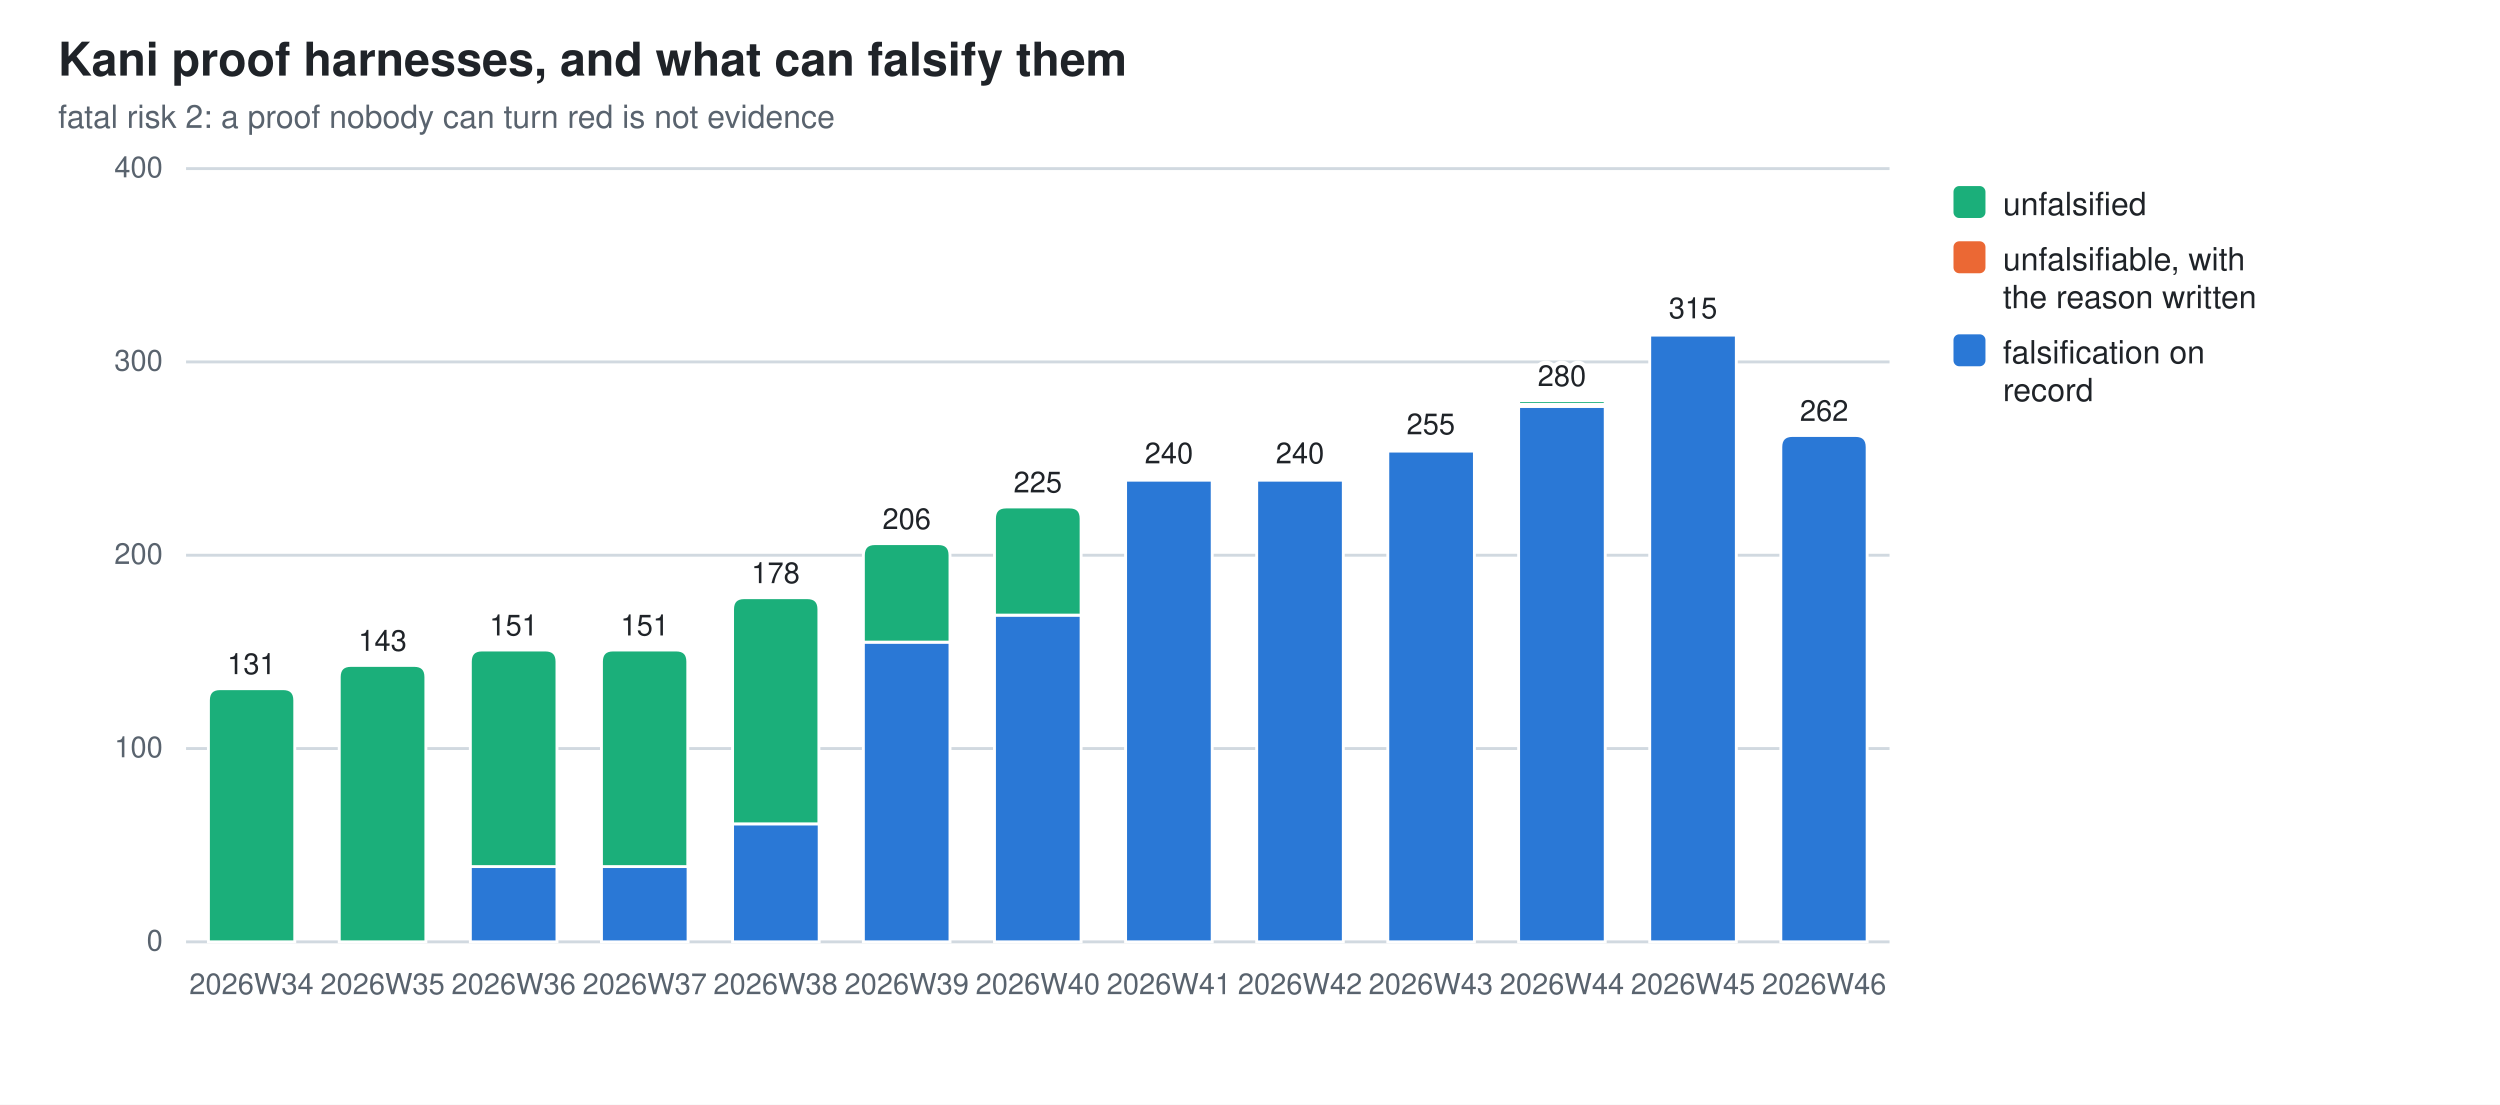
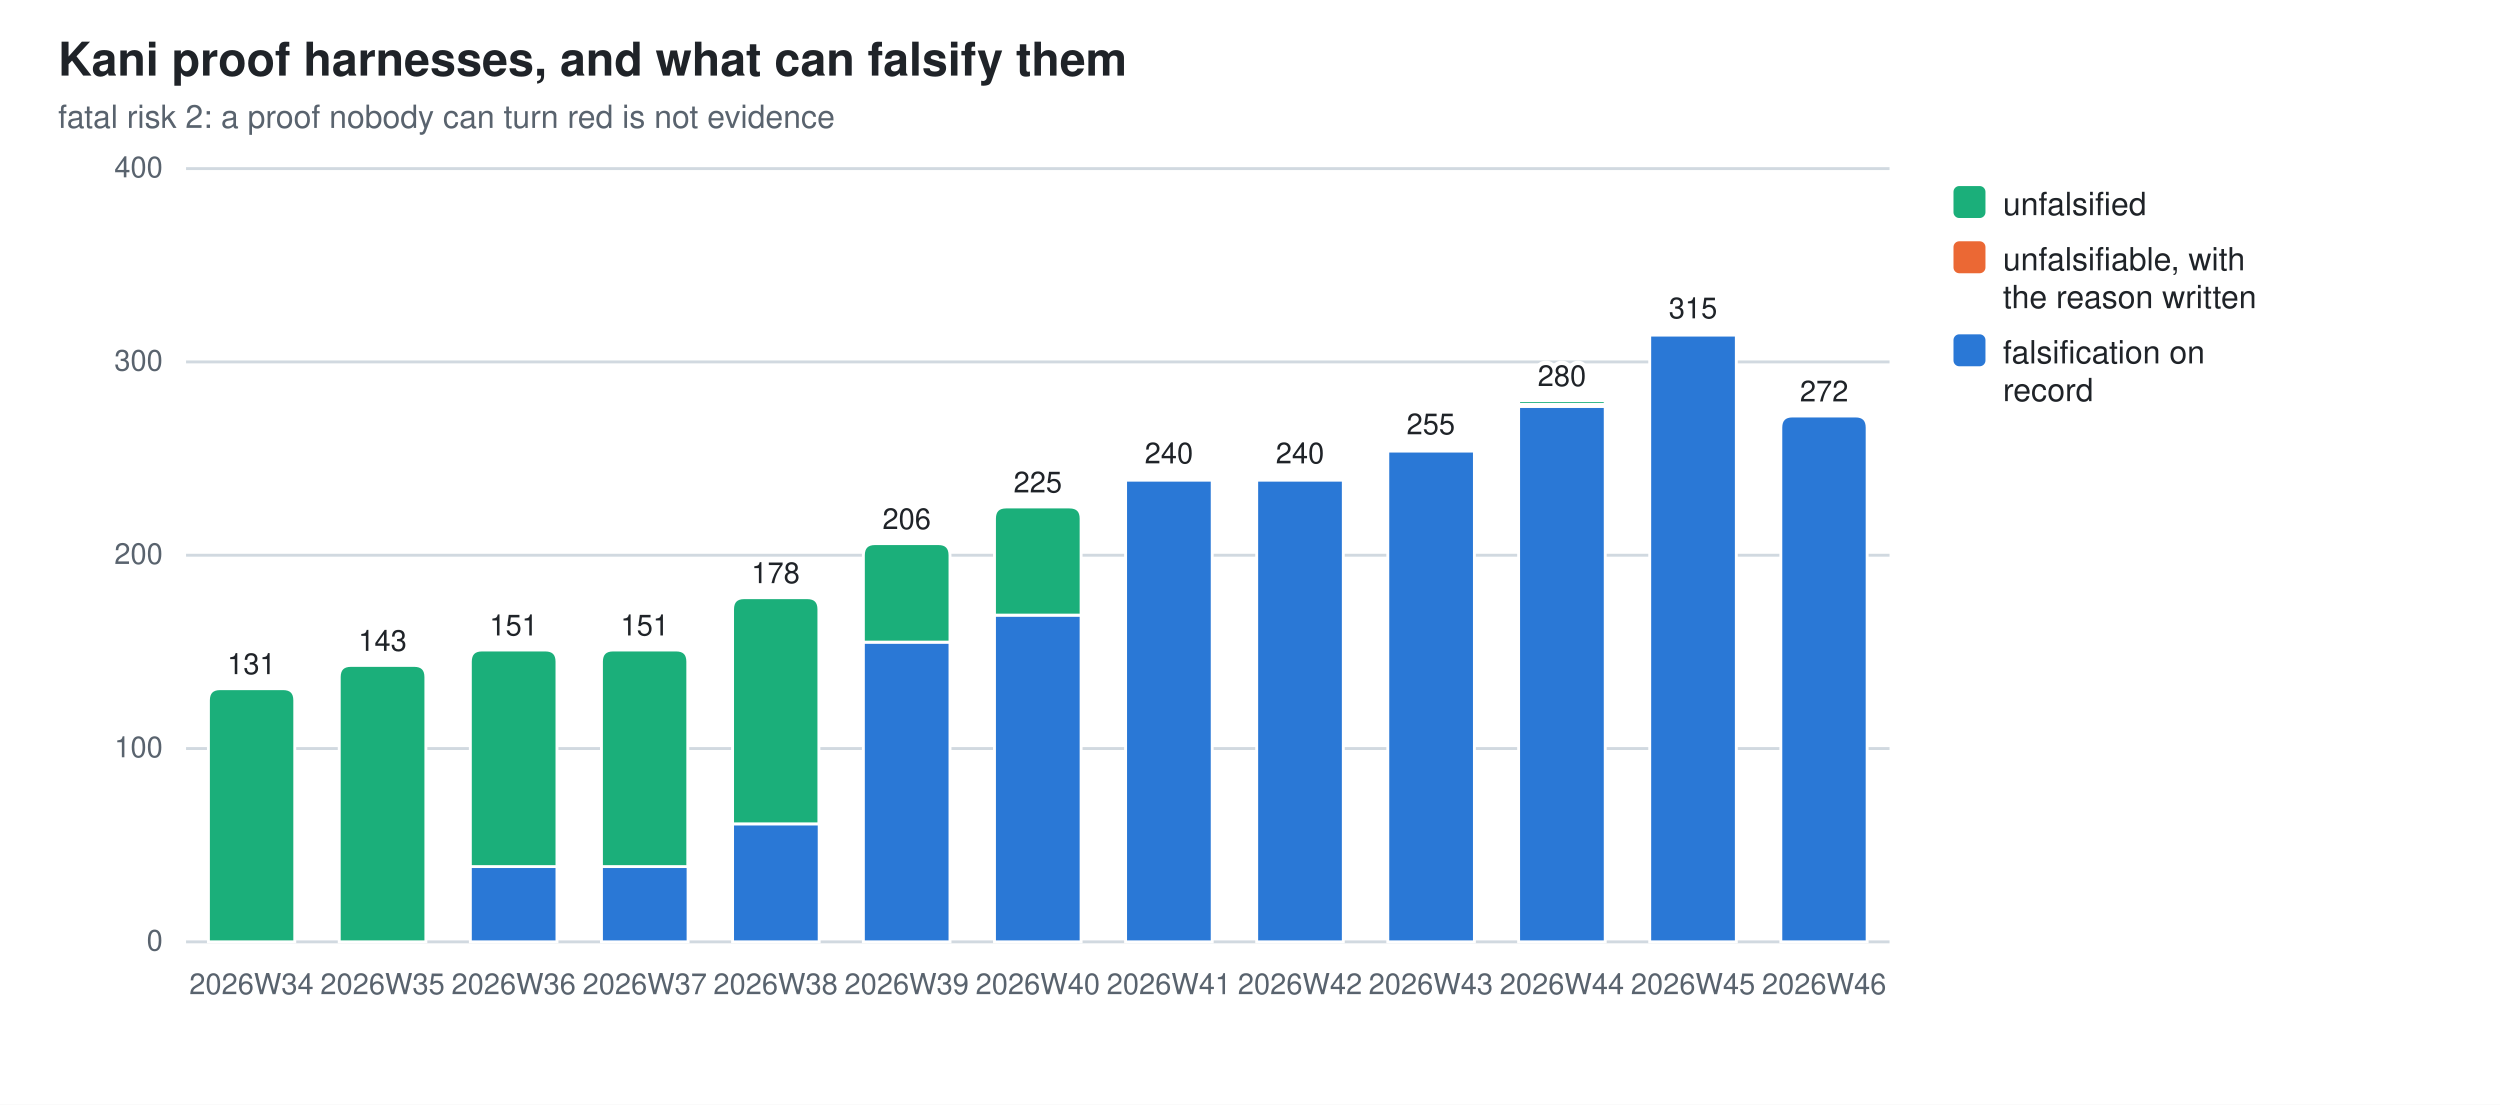
<svg xmlns="http://www.w3.org/2000/svg" width="860" height="380" viewBox="0 0 860 380" role="img" aria-label="Kani proof harnesses, and what can falsify them">
  <style>
  .bg{fill:#ffffff} .fg{fill:#1f2328} .mut{fill:#59636e} .grid{stroke:#d1d9e0}
  .seg{stroke:#ffffff;stroke-width:1}
  .val{paint-order:stroke;stroke:#ffffff;stroke-width:3px;stroke-linejoin:round}
  .s0{fill:#2a78d6}  .s1{fill:#eb6834}  .s2{fill:#1baf7a}
  @media (prefers-color-scheme: dark){
    .bg{fill:#0d1117} .fg{fill:#e6edf3} .mut{fill:#9198a1} .grid{stroke:#30363d}
    .seg{stroke:#0d1117} .val{stroke:#0d1117} .s0{fill:#3987e5} .s1{fill:#d95926} .s2{fill:#199e70}}
  text{font-family:-apple-system,BlinkMacSystemFont,"Segoe UI",Helvetica,Arial,sans-serif}
</style>
  <rect class="bg" width="860" height="380" />
  <text class="fg" x="20" y="26" font-size="16" font-weight="600">Kani proof harnesses, and what can falsify them</text>
  <text class="mut" x="20" y="44" font-size="11">fatal risk 2: a proof nobody can turn red is not evidence</text>
  <line class="grid" x1="64" y1="324.0" x2="650.0" y2="324.0" stroke-width="1" />
  <text class="mut" x="56" y="327.0" font-size="10" text-anchor="end">0</text>
  <line class="grid" x1="64" y1="257.5" x2="650.0" y2="257.5" stroke-width="1" />
  <text class="mut" x="56" y="260.5" font-size="10" text-anchor="end">100</text>
  <line class="grid" x1="64" y1="191.0" x2="650.0" y2="191.0" stroke-width="1" />
  <text class="mut" x="56" y="194.0" font-size="10" text-anchor="end">200</text>
  <line class="grid" x1="64" y1="124.5" x2="650.0" y2="124.5" stroke-width="1" />
  <text class="mut" x="56" y="127.5" font-size="10" text-anchor="end">300</text>
  <line class="grid" x1="64" y1="58.0" x2="650.0" y2="58.0" stroke-width="1" />
  <text class="mut" x="56" y="61.0" font-size="10" text-anchor="end">400</text>
  <path class="seg s2" d="M71.7,324.0 V240.9 Q71.7,236.9 75.7,236.9 H97.4 Q101.4,236.9 101.4,240.9 V324.0 Z" />
  <text class="mut" x="86.5" y="342" font-size="10" text-anchor="middle">2026W34</text>
  <text class="fg val" x="86.5" y="231.9" font-size="10" text-anchor="middle">131</text>
  <path class="seg s2" d="M116.7,324.0 V232.9 Q116.7,228.9 120.7,228.9 H142.5 Q146.5,228.9 146.5,232.9 V324.0 Z" />
  <text class="mut" x="131.6" y="342" font-size="10" text-anchor="middle">2026W35</text>
  <text class="fg val" x="131.6" y="223.9" font-size="10" text-anchor="middle">143</text>
  <rect class="seg s0" x="161.8" y="298.1" width="29.8" height="25.9" />
  <path class="seg s2" d="M161.8,298.1 V227.6 Q161.8,223.6 165.8,223.6 H187.6 Q191.6,223.6 191.6,227.6 V298.1 Z" />
  <text class="mut" x="176.7" y="342" font-size="10" text-anchor="middle">2026W36</text>
  <text class="fg val" x="176.7" y="218.6" font-size="10" text-anchor="middle">151</text>
  <rect class="seg s0" x="206.9" y="298.1" width="29.8" height="25.9" />
  <path class="seg s2" d="M206.9,298.1 V227.6 Q206.9,223.6 210.9,223.6 H232.6 Q236.6,223.6 236.6,227.6 V298.1 Z" />
  <text class="mut" x="221.8" y="342" font-size="10" text-anchor="middle">2026W37</text>
  <text class="fg val" x="221.8" y="218.6" font-size="10" text-anchor="middle">151</text>
  <rect class="seg s0" x="252.0" y="283.4" width="29.8" height="40.6" />
  <path class="seg s2" d="M252.0,283.4 V209.6 Q252.0,205.6 256.0,205.6 H277.7 Q281.7,205.6 281.7,209.6 V283.4 Z" />
  <text class="mut" x="266.8" y="342" font-size="10" text-anchor="middle">2026W38</text>
  <text class="fg val" x="266.8" y="200.6" font-size="10" text-anchor="middle">178</text>
  <rect class="seg s0" x="297.0" y="220.9" width="29.8" height="103.1" />
  <path class="seg s2" d="M297.0,220.9 V191.0 Q297.0,187.0 301.0,187.0 H322.8 Q326.8,187.0 326.8,191.0 V220.9 Z" />
  <text class="mut" x="311.9" y="342" font-size="10" text-anchor="middle">2026W39</text>
  <text class="fg val" x="311.9" y="182.0" font-size="10" text-anchor="middle">206</text>
  <rect class="seg s0" x="342.1" y="211.6" width="29.8" height="112.4" />
  <path class="seg s2" d="M342.1,211.6 V178.4 Q342.1,174.4 346.1,174.4 H367.9 Q371.9,174.4 371.9,178.4 V211.6 Z" />
  <text class="mut" x="357.0" y="342" font-size="10" text-anchor="middle">2026W40</text>
  <text class="fg val" x="357.0" y="169.4" font-size="10" text-anchor="middle">225</text>
  <rect class="seg s0" x="387.2" y="165.1" width="29.8" height="158.9" />
  <path class="seg s1" d="M387.2,165.1 V164.7 Q387.2,164.4 387.5,164.4 H416.6 Q417.0,164.4 417.0,164.7 V165.1 Z" />
  <text class="mut" x="402.1" y="342" font-size="10" text-anchor="middle">2026W41</text>
  <text class="fg val" x="402.1" y="159.4" font-size="10" text-anchor="middle">240</text>
  <rect class="seg s0" x="432.3" y="165.1" width="29.8" height="158.9" />
  <path class="seg s1" d="M432.3,165.1 V164.7 Q432.3,164.4 432.6,164.4 H461.7 Q462.0,164.4 462.0,164.7 V165.1 Z" />
  <text class="mut" x="447.2" y="342" font-size="10" text-anchor="middle">2026W42</text>
  <text class="fg val" x="447.2" y="159.4" font-size="10" text-anchor="middle">240</text>
  <rect class="seg s0" x="477.4" y="155.1" width="29.8" height="168.9" />
  <path class="seg s1" d="M477.4,155.1 V154.8 Q477.4,154.4 477.7,154.4 H506.8 Q507.1,154.4 507.1,154.8 V155.1 Z" />
  <text class="mut" x="492.2" y="342" font-size="10" text-anchor="middle">2026W43</text>
  <text class="fg val" x="492.2" y="149.4" font-size="10" text-anchor="middle">255</text>
  <rect class="seg s0" x="522.4" y="139.8" width="29.8" height="184.2" />
  <rect class="seg s1" x="522.4" y="139.1" width="29.8" height="0.7" />
  <path class="seg s2" d="M522.4,139.1 V138.5 Q522.4,137.8 523.1,137.8 H551.5 Q552.2,137.8 552.2,138.5 V139.1 Z" />
  <text class="mut" x="537.3" y="342" font-size="10" text-anchor="middle">2026W44</text>
  <text class="fg val" x="537.3" y="132.8" font-size="10" text-anchor="middle">280</text>
  <rect class="seg s0" x="567.5" y="115.2" width="29.8" height="208.8" />
  <path class="seg s1" d="M567.5,115.2 V114.9 Q567.5,114.5 567.8,114.5 H596.9 Q597.3,114.5 597.3,114.9 V115.2 Z" />
  <text class="mut" x="582.4" y="342" font-size="10" text-anchor="middle">2026W45</text>
  <text class="fg val" x="582.4" y="109.5" font-size="10" text-anchor="middle">315</text>
-   <path class="seg s0" d="M612.6,324.0 V153.8 Q612.6,149.8 616.6,149.8 H638.3 Q642.3,149.8 642.3,153.8 V324.0 Z" />
+   <path class="seg s0" d="M612.6,324.0 V147.1 Q612.6,143.1 616.6,143.1 H638.3 Q642.3,143.1 642.3,147.1 V324.0 Z" />
  <text class="mut" x="627.5" y="342" font-size="10" text-anchor="middle">2026W46</text>
-   <text class="fg val" x="627.5" y="144.8" font-size="10" text-anchor="middle">262</text>
+   <text class="fg val" x="627.5" y="138.1" font-size="10" text-anchor="middle">272</text>
  <rect class="s2" x="672" y="64" width="11" height="11" rx="2" />
  <text class="fg" y="74" font-size="11">
    <tspan x="689" dy="0">unfalsified</tspan>
  </text>
  <rect class="s1" x="672" y="83" width="11" height="11" rx="2" />
  <text class="fg" y="93" font-size="11">
    <tspan x="689" dy="0">unfalsifiable, with</tspan>
    <tspan x="689" dy="13">the reason written</tspan>
  </text>
  <rect class="s0" x="672" y="115" width="11" height="11" rx="2" />
  <text class="fg" y="125" font-size="11">
    <tspan x="689" dy="0">falsification on</tspan>
    <tspan x="689" dy="13">record</tspan>
  </text>
</svg>
